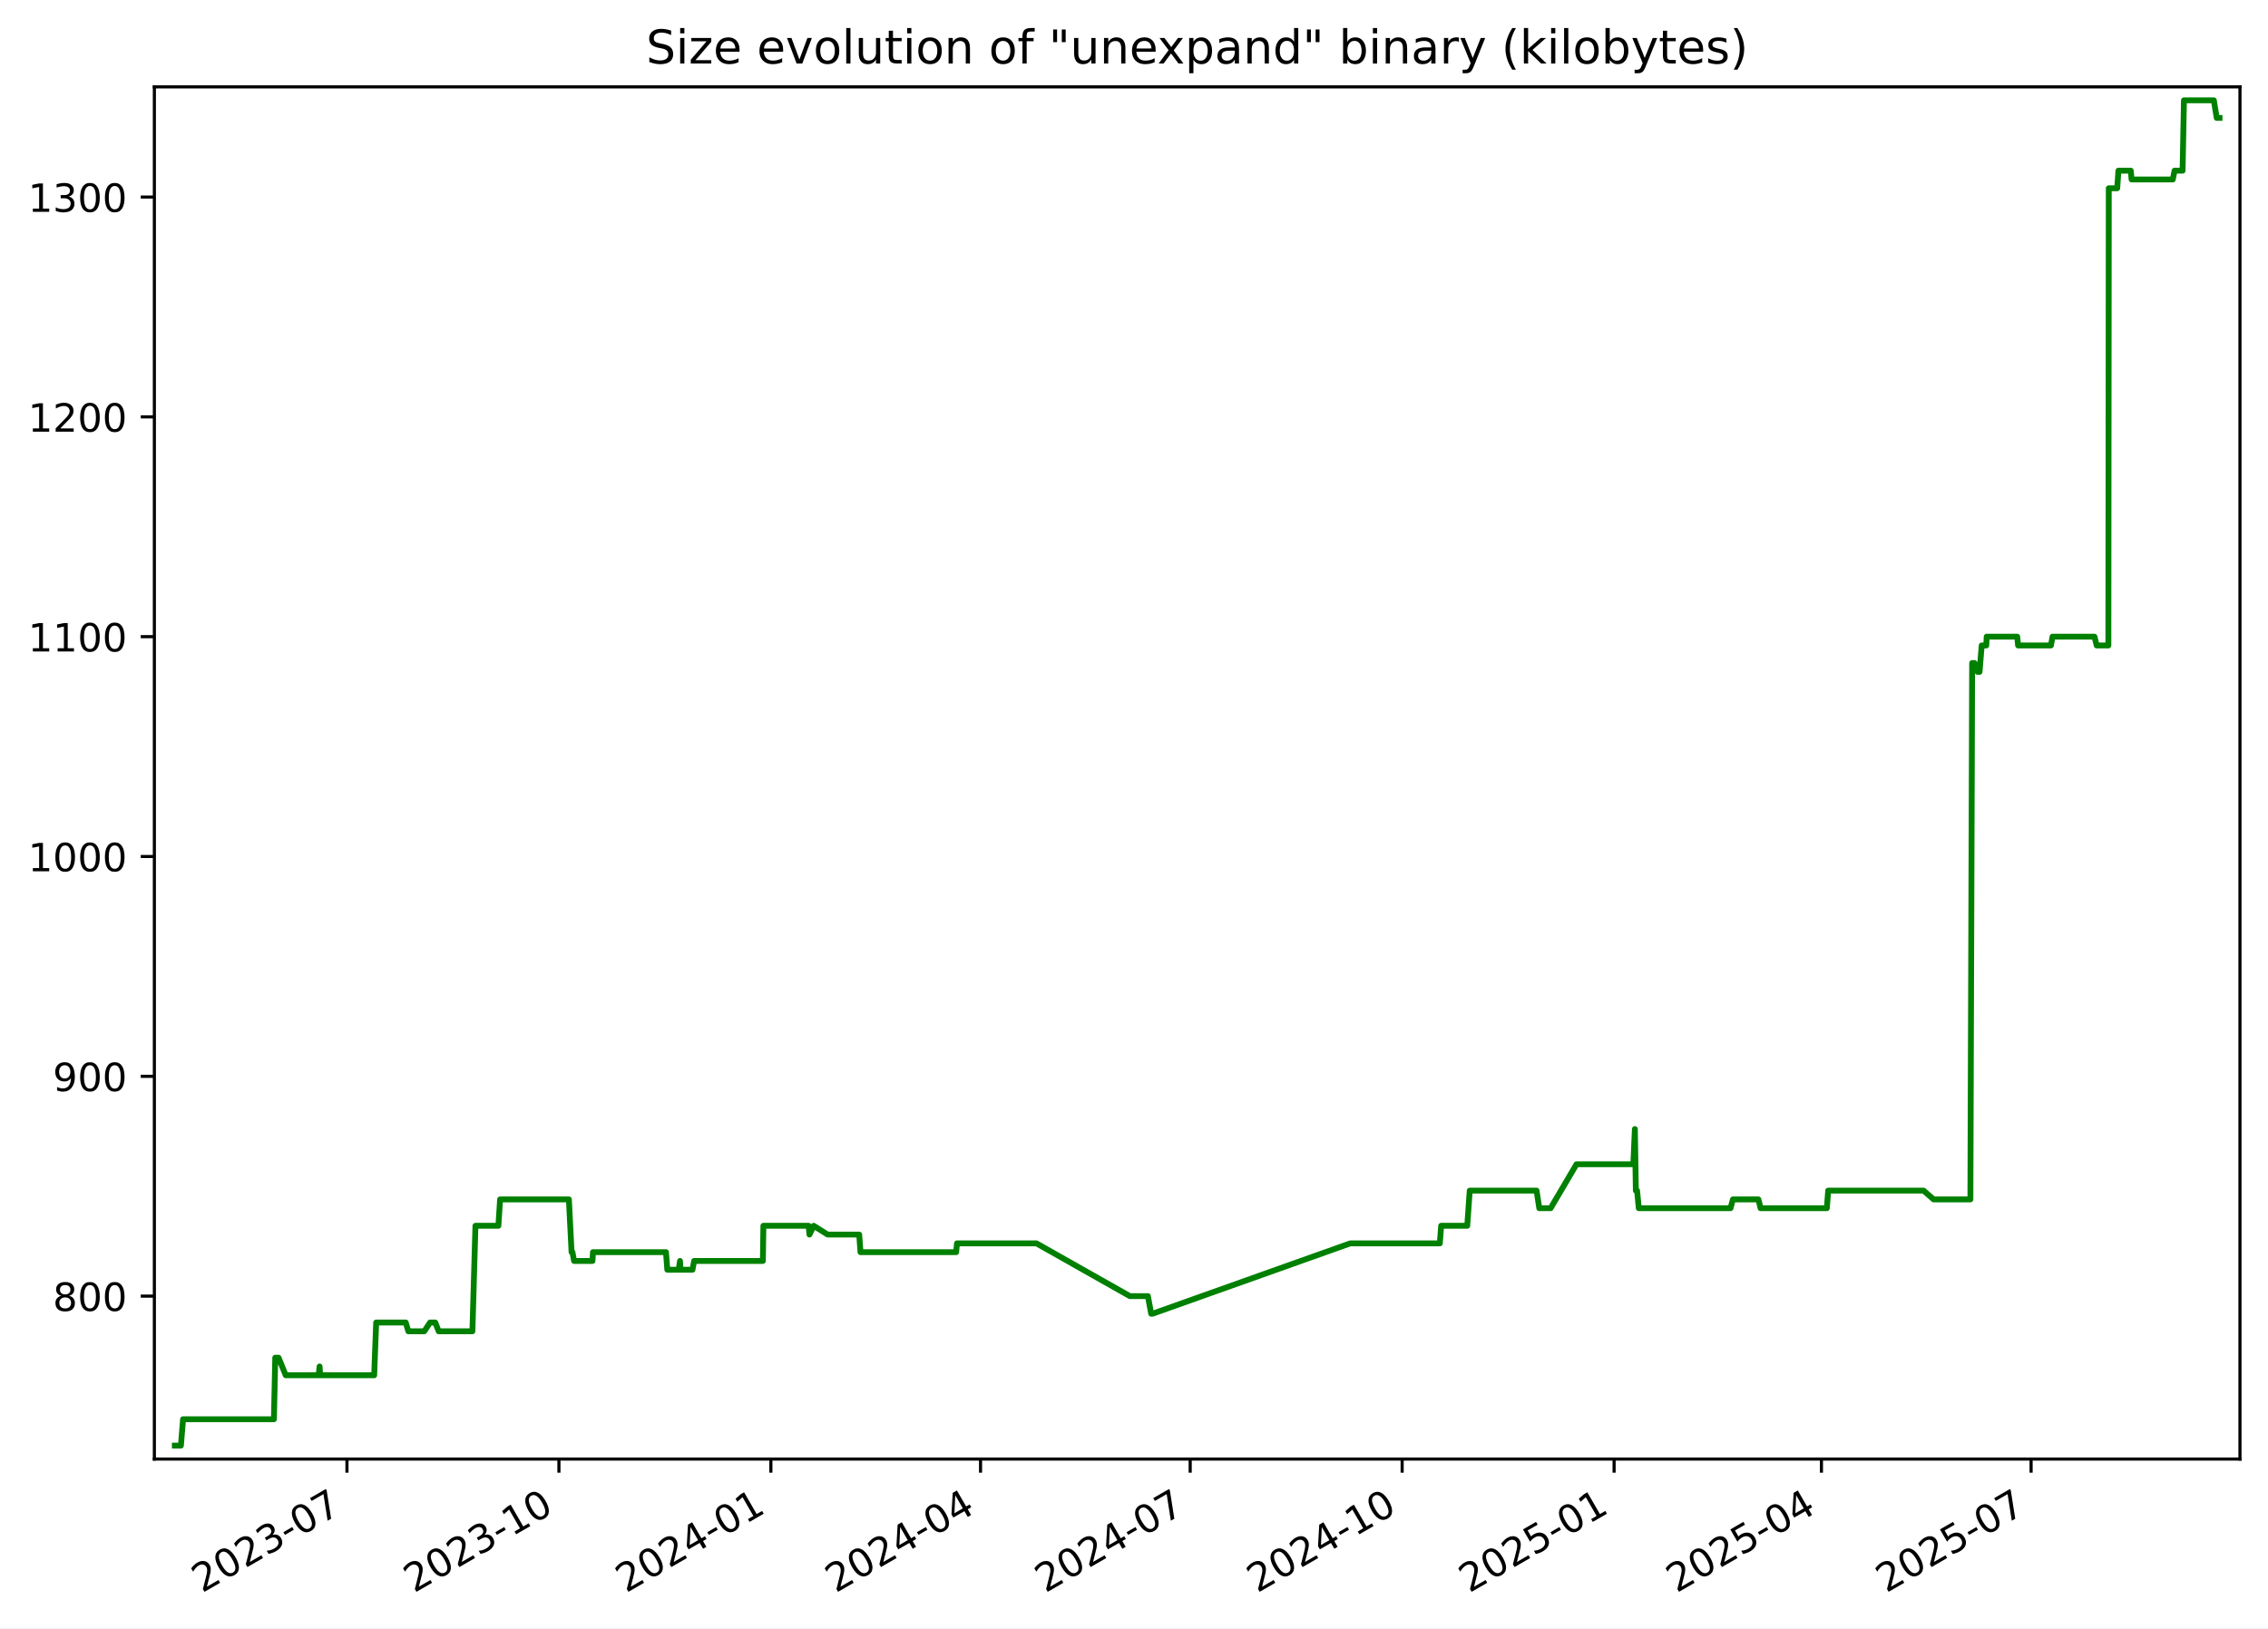
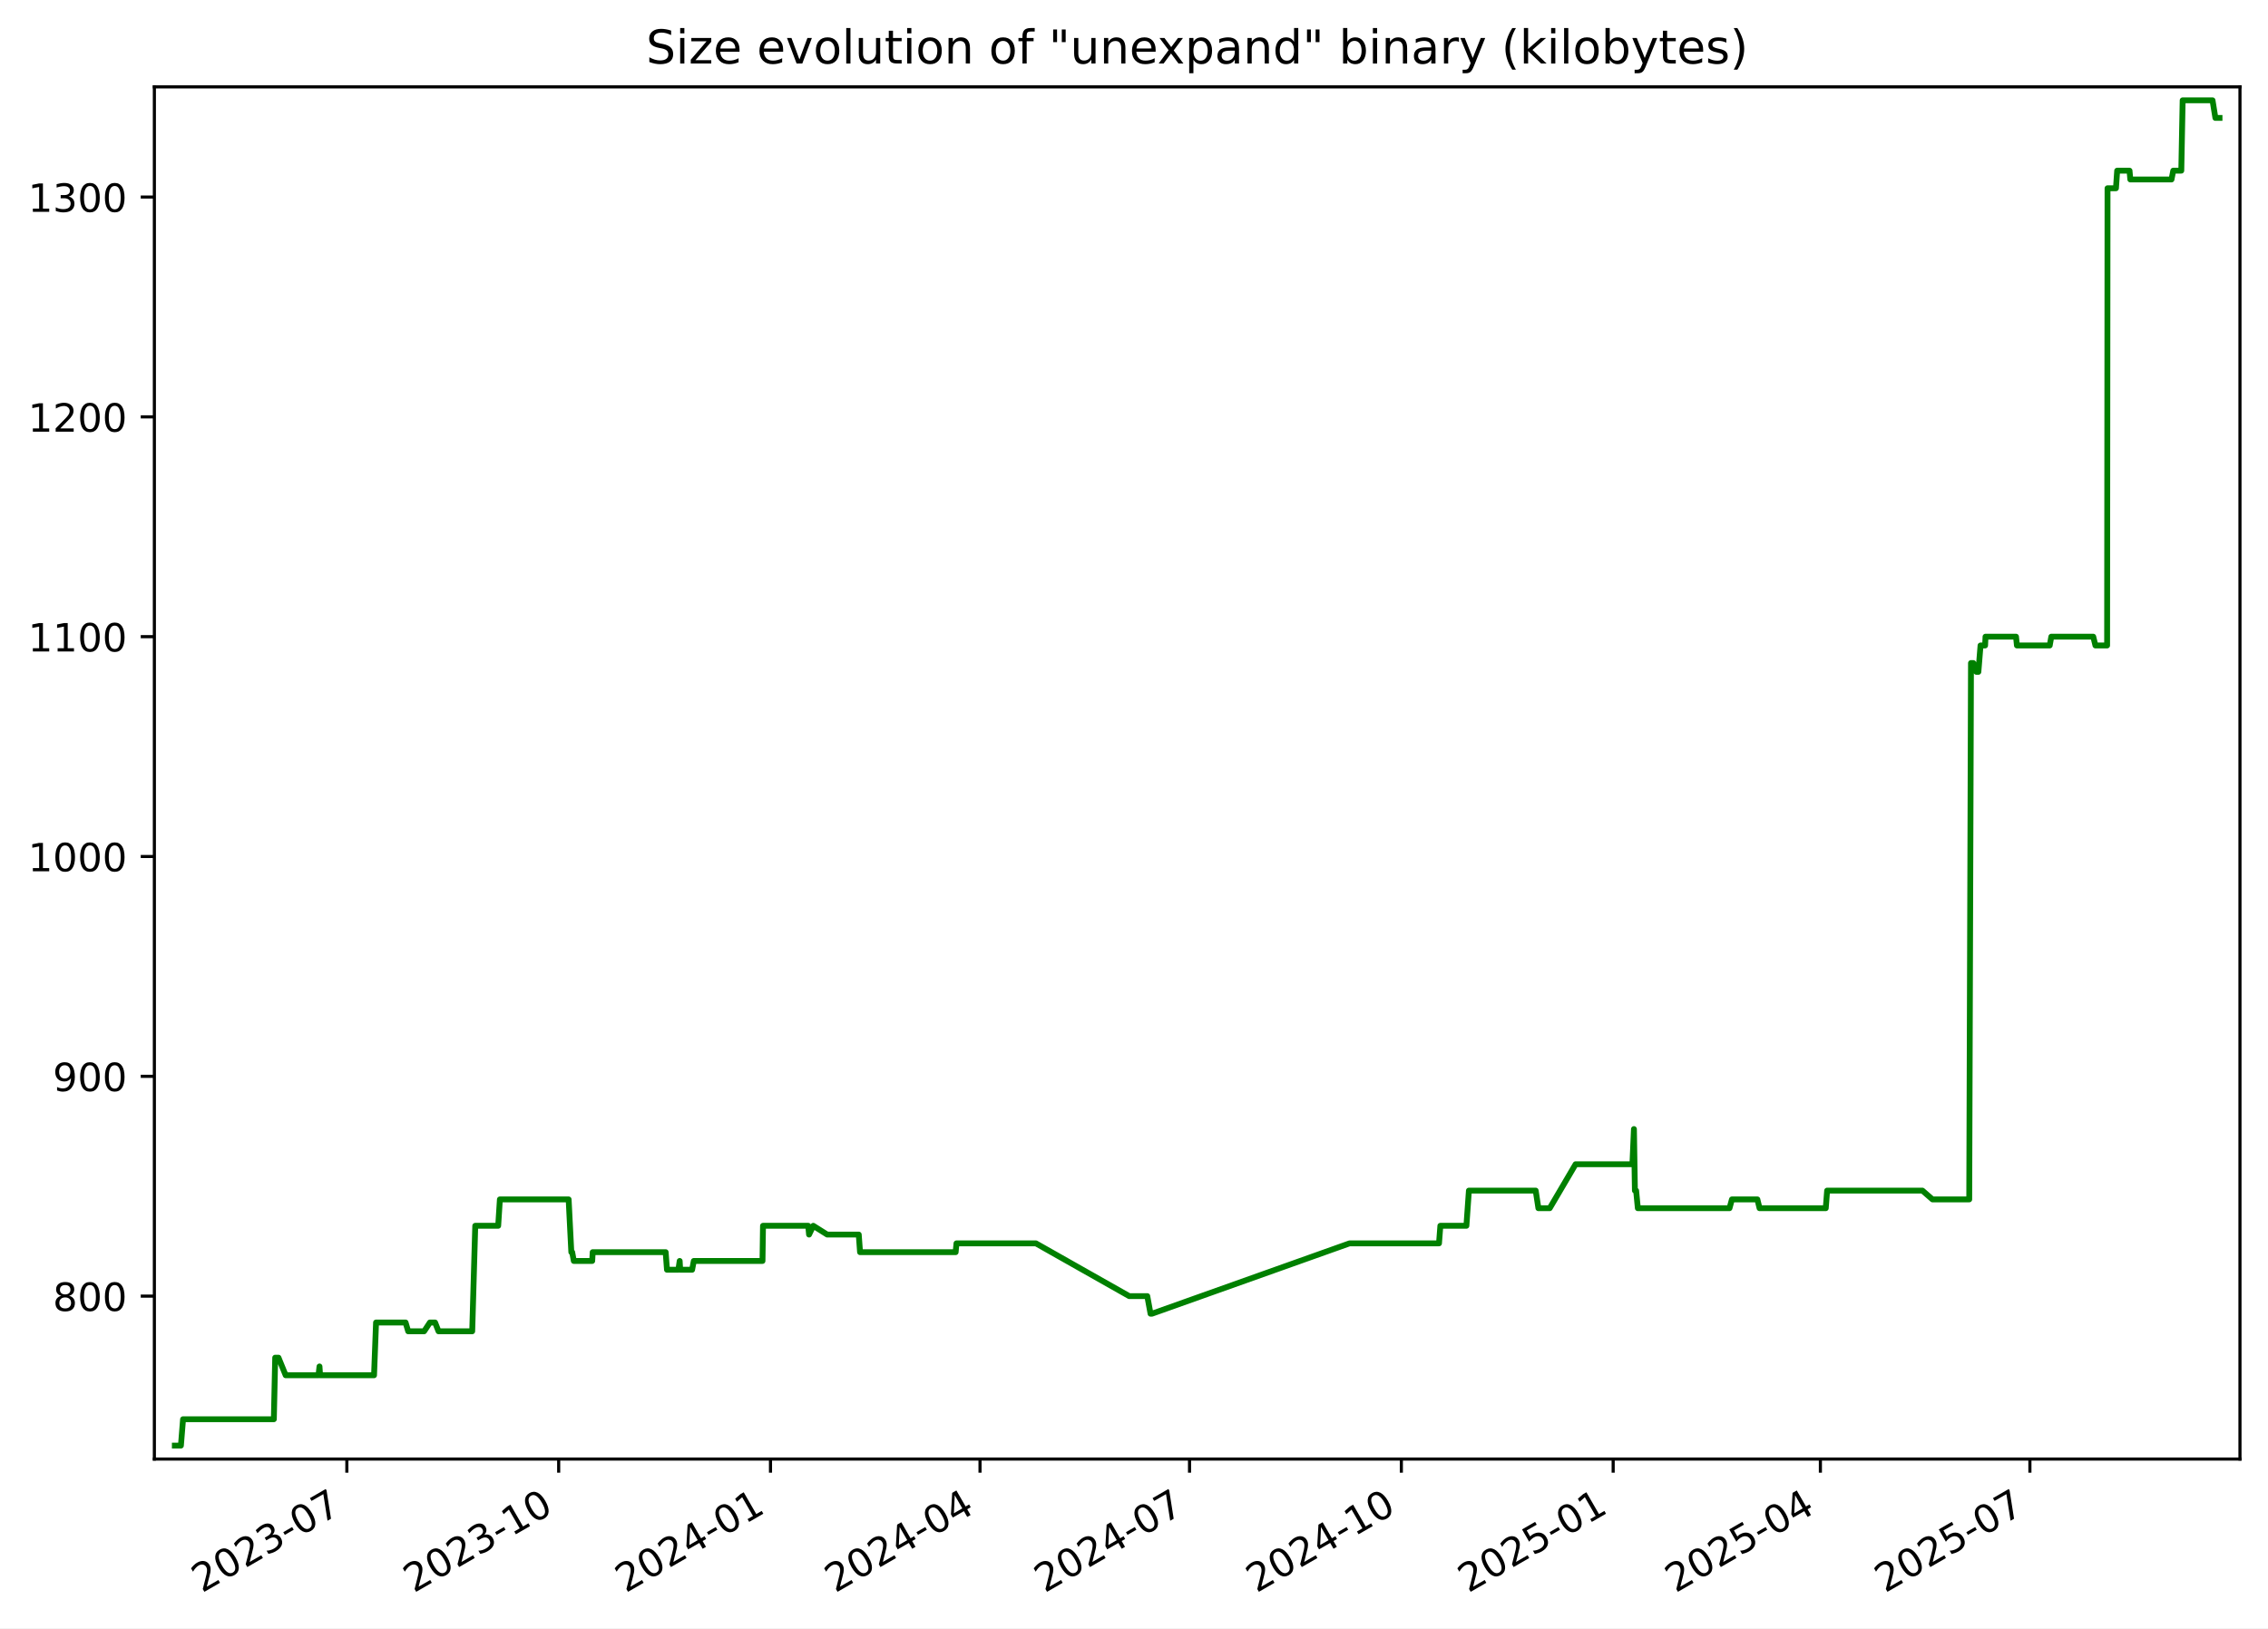
<svg xmlns="http://www.w3.org/2000/svg" xmlns:xlink="http://www.w3.org/1999/xlink" width="582.53pt" height="418.303pt" viewBox="0 0 582.53 418.303" version="1.1">
  <defs>
    <style type="text/css">*{stroke-linejoin: round; stroke-linecap: butt}</style>
  </defs>
  <g id="figure_1">
    <g id="patch_1">
      <path d="M -0 418.303  L 582.53 418.303  L 582.53 0  L -0 0  z " style="fill: #ffffff" />
    </g>
    <g id="axes_1">
      <g id="patch_2">
        <path d="M 39.65 374.83  L 575.33 374.83  L 575.33 22.318  L 39.65 22.318  z " style="fill: #ffffff" />
      </g>
      <g id="matplotlib.axis_1">
        <g id="xtick_1">
          <g id="line2d_1">
            <defs>
-               <path id="m2b2ac54312" d="M 0 0  L 0 3.5  " style="stroke: #000000; stroke-width: 0.8" />
+               <path id="m2b89951ea3" d="M 0 0  L 0 3.5  " style="stroke: #000000; stroke-width: 0.8" />
            </defs>
            <g>
-               <use xlink:href="#m2b2ac54312" x="89.117" y="374.83" style="stroke: #000000; stroke-width: 0.8" />
+               <use xlink:href="#m2b89951ea3" x="89.089" y="374.83" style="stroke: #000000; stroke-width: 0.8" />
            </g>
          </g>
          <g id="text_1">
-             <g transform="translate(51.89249 409.302) rotate(-30) scale(0.1 -0.1)">
+             <g transform="translate(51.86394 409.302) rotate(-30) scale(0.1 -0.1)">
              <defs>
                <path id="DejaVuSans-32" d="M 1228 531  L 3431 531  L 3431 0  L 469 0  L 469 531  Q 828 903 1448 1529  Q 2069 2156 2228 2338  Q 2531 2678 2651 2914  Q 2772 3150 2772 3378  Q 2772 3750 2511 3984  Q 2250 4219 1831 4219  Q 1534 4219 1204 4116  Q 875 4013 500 3803  L 500 4441  Q 881 4594 1212 4672  Q 1544 4750 1819 4750  Q 2544 4750 2975 4387  Q 3406 4025 3406 3419  Q 3406 3131 3298 2873  Q 3191 2616 2906 2266  Q 2828 2175 2409 1742  Q 1991 1309 1228 531  z " transform="scale(0.015625)" />
                <path id="DejaVuSans-30" d="M 2034 4250  Q 1547 4250 1301 3770  Q 1056 3291 1056 2328  Q 1056 1369 1301 889  Q 1547 409 2034 409  Q 2525 409 2770 889  Q 3016 1369 3016 2328  Q 3016 3291 2770 3770  Q 2525 4250 2034 4250  z M 2034 4750  Q 2819 4750 3233 4129  Q 3647 3509 3647 2328  Q 3647 1150 3233 529  Q 2819 -91 2034 -91  Q 1250 -91 836 529  Q 422 1150 422 2328  Q 422 3509 836 4129  Q 1250 4750 2034 4750  z " transform="scale(0.015625)" />
                <path id="DejaVuSans-33" d="M 2597 2516  Q 3050 2419 3304 2112  Q 3559 1806 3559 1356  Q 3559 666 3084 287  Q 2609 -91 1734 -91  Q 1441 -91 1130 -33  Q 819 25 488 141  L 488 750  Q 750 597 1062 519  Q 1375 441 1716 441  Q 2309 441 2620 675  Q 2931 909 2931 1356  Q 2931 1769 2642 2001  Q 2353 2234 1838 2234  L 1294 2234  L 1294 2753  L 1863 2753  Q 2328 2753 2575 2939  Q 2822 3125 2822 3475  Q 2822 3834 2567 4026  Q 2313 4219 1838 4219  Q 1578 4219 1281 4162  Q 984 4106 628 3988  L 628 4550  Q 988 4650 1302 4700  Q 1616 4750 1894 4750  Q 2613 4750 3031 4423  Q 3450 4097 3450 3541  Q 3450 3153 3228 2886  Q 3006 2619 2597 2516  z " transform="scale(0.015625)" />
                <path id="DejaVuSans-2d" d="M 313 2009  L 1997 2009  L 1997 1497  L 313 1497  L 313 2009  z " transform="scale(0.015625)" />
                <path id="DejaVuSans-37" d="M 525 4666  L 3525 4666  L 3525 4397  L 1831 0  L 1172 0  L 2766 4134  L 525 4134  L 525 4666  z " transform="scale(0.015625)" />
              </defs>
              <use xlink:href="#DejaVuSans-32" />
              <use xlink:href="#DejaVuSans-30" x="63.623" />
              <use xlink:href="#DejaVuSans-32" x="127.246" />
              <use xlink:href="#DejaVuSans-33" x="190.869" />
              <use xlink:href="#DejaVuSans-2d" x="254.492" />
              <use xlink:href="#DejaVuSans-30" x="290.576" />
              <use xlink:href="#DejaVuSans-37" x="354.199" />
            </g>
          </g>
        </g>
        <g id="xtick_2">
          <g id="line2d_2">
            <g>
-               <use xlink:href="#m2b2ac54312" x="143.558" y="374.83" style="stroke: #000000; stroke-width: 0.8" />
+               <use xlink:href="#m2b89951ea3" x="143.494" y="374.83" style="stroke: #000000; stroke-width: 0.8" />
            </g>
          </g>
          <g id="text_2">
-             <g transform="translate(106.333 409.302) rotate(-30) scale(0.1 -0.1)">
+             <g transform="translate(106.2693 409.302) rotate(-30) scale(0.1 -0.1)">
              <defs>
                <path id="DejaVuSans-31" d="M 794 531  L 1825 531  L 1825 4091  L 703 3866  L 703 4441  L 1819 4666  L 2450 4666  L 2450 531  L 3481 531  L 3481 0  L 794 0  L 794 531  z " transform="scale(0.015625)" />
              </defs>
              <use xlink:href="#DejaVuSans-32" />
              <use xlink:href="#DejaVuSans-30" x="63.623" />
              <use xlink:href="#DejaVuSans-32" x="127.246" />
              <use xlink:href="#DejaVuSans-33" x="190.869" />
              <use xlink:href="#DejaVuSans-2d" x="254.492" />
              <use xlink:href="#DejaVuSans-31" x="290.576" />
              <use xlink:href="#DejaVuSans-30" x="354.199" />
            </g>
          </g>
        </g>
        <g id="xtick_3">
          <g id="line2d_3">
            <g>
-               <use xlink:href="#m2b2ac54312" x="197.998" y="374.83" style="stroke: #000000; stroke-width: 0.8" />
+               <use xlink:href="#m2b89951ea3" x="197.9" y="374.83" style="stroke: #000000; stroke-width: 0.8" />
            </g>
          </g>
          <g id="text_3">
-             <g transform="translate(160.7736 409.302) rotate(-30) scale(0.1 -0.1)">
+             <g transform="translate(160.6747 409.302) rotate(-30) scale(0.1 -0.1)">
              <defs>
                <path id="DejaVuSans-34" d="M 2419 4116  L 825 1625  L 2419 1625  L 2419 4116  z M 2253 4666  L 3047 4666  L 3047 1625  L 3713 1625  L 3713 1100  L 3047 1100  L 3047 0  L 2419 0  L 2419 1100  L 313 1100  L 313 1709  L 2253 4666  z " transform="scale(0.015625)" />
              </defs>
              <use xlink:href="#DejaVuSans-32" />
              <use xlink:href="#DejaVuSans-30" x="63.623" />
              <use xlink:href="#DejaVuSans-32" x="127.246" />
              <use xlink:href="#DejaVuSans-34" x="190.869" />
              <use xlink:href="#DejaVuSans-2d" x="254.492" />
              <use xlink:href="#DejaVuSans-30" x="290.576" />
              <use xlink:href="#DejaVuSans-31" x="354.199" />
            </g>
          </g>
        </g>
        <g id="xtick_4">
          <g id="line2d_4">
            <g>
-               <use xlink:href="#m2b2ac54312" x="251.847" y="374.83" style="stroke: #000000; stroke-width: 0.8" />
+               <use xlink:href="#m2b89951ea3" x="251.714" y="374.83" style="stroke: #000000; stroke-width: 0.8" />
            </g>
          </g>
          <g id="text_4">
-             <g transform="translate(214.6224 409.302) rotate(-30) scale(0.1 -0.1)">
+             <g transform="translate(214.4888 409.302) rotate(-30) scale(0.1 -0.1)">
              <use xlink:href="#DejaVuSans-32" />
              <use xlink:href="#DejaVuSans-30" x="63.623" />
              <use xlink:href="#DejaVuSans-32" x="127.246" />
              <use xlink:href="#DejaVuSans-34" x="190.869" />
              <use xlink:href="#DejaVuSans-2d" x="254.492" />
              <use xlink:href="#DejaVuSans-30" x="290.576" />
              <use xlink:href="#DejaVuSans-34" x="354.199" />
            </g>
          </g>
        </g>
        <g id="xtick_5">
          <g id="line2d_5">
            <g>
-               <use xlink:href="#m2b2ac54312" x="305.696" y="374.83" style="stroke: #000000; stroke-width: 0.8" />
+               <use xlink:href="#m2b89951ea3" x="305.528" y="374.83" style="stroke: #000000; stroke-width: 0.8" />
            </g>
          </g>
          <g id="text_5">
-             <g transform="translate(268.4712 409.302) rotate(-30) scale(0.1 -0.1)">
+             <g transform="translate(268.3028 409.302) rotate(-30) scale(0.1 -0.1)">
              <use xlink:href="#DejaVuSans-32" />
              <use xlink:href="#DejaVuSans-30" x="63.623" />
              <use xlink:href="#DejaVuSans-32" x="127.246" />
              <use xlink:href="#DejaVuSans-34" x="190.869" />
              <use xlink:href="#DejaVuSans-2d" x="254.492" />
              <use xlink:href="#DejaVuSans-30" x="290.576" />
              <use xlink:href="#DejaVuSans-37" x="354.199" />
            </g>
          </g>
        </g>
        <g id="xtick_6">
          <g id="line2d_6">
            <g>
-               <use xlink:href="#m2b2ac54312" x="360.137" y="374.83" style="stroke: #000000; stroke-width: 0.8" />
+               <use xlink:href="#m2b89951ea3" x="359.933" y="374.83" style="stroke: #000000; stroke-width: 0.8" />
            </g>
          </g>
          <g id="text_6">
-             <g transform="translate(322.9118 409.302) rotate(-30) scale(0.1 -0.1)">
+             <g transform="translate(322.7082 409.302) rotate(-30) scale(0.1 -0.1)">
              <use xlink:href="#DejaVuSans-32" />
              <use xlink:href="#DejaVuSans-30" x="63.623" />
              <use xlink:href="#DejaVuSans-32" x="127.246" />
              <use xlink:href="#DejaVuSans-34" x="190.869" />
              <use xlink:href="#DejaVuSans-2d" x="254.492" />
              <use xlink:href="#DejaVuSans-31" x="290.576" />
              <use xlink:href="#DejaVuSans-30" x="354.199" />
            </g>
          </g>
        </g>
        <g id="xtick_7">
          <g id="line2d_7">
            <g>
-               <use xlink:href="#m2b2ac54312" x="414.577" y="374.83" style="stroke: #000000; stroke-width: 0.8" />
+               <use xlink:href="#m2b89951ea3" x="414.338" y="374.83" style="stroke: #000000; stroke-width: 0.8" />
            </g>
          </g>
          <g id="text_7">
-             <g transform="translate(377.3523 409.302) rotate(-30) scale(0.1 -0.1)">
+             <g transform="translate(377.1136 409.302) rotate(-30) scale(0.1 -0.1)">
              <defs>
                <path id="DejaVuSans-35" d="M 691 4666  L 3169 4666  L 3169 4134  L 1269 4134  L 1269 2991  Q 1406 3038 1543 3061  Q 1681 3084 1819 3084  Q 2600 3084 3056 2656  Q 3513 2228 3513 1497  Q 3513 744 3044 326  Q 2575 -91 1722 -91  Q 1428 -91 1123 -41  Q 819 9 494 109  L 494 744  Q 775 591 1075 516  Q 1375 441 1709 441  Q 2250 441 2565 725  Q 2881 1009 2881 1497  Q 2881 1984 2565 2268  Q 2250 2553 1709 2553  Q 1456 2553 1204 2497  Q 953 2441 691 2322  L 691 4666  z " transform="scale(0.015625)" />
              </defs>
              <use xlink:href="#DejaVuSans-32" />
              <use xlink:href="#DejaVuSans-30" x="63.623" />
              <use xlink:href="#DejaVuSans-32" x="127.246" />
              <use xlink:href="#DejaVuSans-35" x="190.869" />
              <use xlink:href="#DejaVuSans-2d" x="254.492" />
              <use xlink:href="#DejaVuSans-30" x="290.576" />
              <use xlink:href="#DejaVuSans-31" x="354.199" />
            </g>
          </g>
        </g>
        <g id="xtick_8">
          <g id="line2d_8">
            <g>
-               <use xlink:href="#m2b2ac54312" x="467.834" y="374.83" style="stroke: #000000; stroke-width: 0.8" />
+               <use xlink:href="#m2b89951ea3" x="467.561" y="374.83" style="stroke: #000000; stroke-width: 0.8" />
            </g>
          </g>
          <g id="text_8">
-             <g transform="translate(430.6094 409.302) rotate(-30) scale(0.1 -0.1)">
+             <g transform="translate(430.3363 409.302) rotate(-30) scale(0.1 -0.1)">
              <use xlink:href="#DejaVuSans-32" />
              <use xlink:href="#DejaVuSans-30" x="63.623" />
              <use xlink:href="#DejaVuSans-32" x="127.246" />
              <use xlink:href="#DejaVuSans-35" x="190.869" />
              <use xlink:href="#DejaVuSans-2d" x="254.492" />
              <use xlink:href="#DejaVuSans-30" x="290.576" />
              <use xlink:href="#DejaVuSans-34" x="354.199" />
            </g>
          </g>
        </g>
        <g id="xtick_9">
          <g id="line2d_9">
            <g>
-               <use xlink:href="#m2b2ac54312" x="521.683" y="374.83" style="stroke: #000000; stroke-width: 0.8" />
+               <use xlink:href="#m2b89951ea3" x="521.375" y="374.83" style="stroke: #000000; stroke-width: 0.8" />
            </g>
          </g>
          <g id="text_9">
-             <g transform="translate(484.4582 409.302) rotate(-30) scale(0.1 -0.1)">
+             <g transform="translate(484.1504 409.302) rotate(-30) scale(0.1 -0.1)">
              <use xlink:href="#DejaVuSans-32" />
              <use xlink:href="#DejaVuSans-30" x="63.623" />
              <use xlink:href="#DejaVuSans-32" x="127.246" />
              <use xlink:href="#DejaVuSans-35" x="190.869" />
              <use xlink:href="#DejaVuSans-2d" x="254.492" />
              <use xlink:href="#DejaVuSans-30" x="290.576" />
              <use xlink:href="#DejaVuSans-37" x="354.199" />
            </g>
          </g>
        </g>
      </g>
      <g id="matplotlib.axis_2">
        <g id="ytick_1">
          <g id="line2d_10">
            <defs>
-               <path id="mdec20b4d06" d="M 0 0  L -3.5 0  " style="stroke: #000000; stroke-width: 0.8" />
+               <path id="mcd82ae9d15" d="M 0 0  L -3.5 0  " style="stroke: #000000; stroke-width: 0.8" />
            </defs>
            <g>
-               <use xlink:href="#mdec20b4d06" x="39.65" y="332.974" style="stroke: #000000; stroke-width: 0.8" />
+               <use xlink:href="#mcd82ae9d15" x="39.65" y="332.974" style="stroke: #000000; stroke-width: 0.8" />
            </g>
          </g>
          <g id="text_10">
            <g transform="translate(13.5625 336.7733) scale(0.1 -0.1)">
              <defs>
                <path id="DejaVuSans-38" d="M 2034 2216  Q 1584 2216 1326 1975  Q 1069 1734 1069 1313  Q 1069 891 1326 650  Q 1584 409 2034 409  Q 2484 409 2743 651  Q 3003 894 3003 1313  Q 3003 1734 2745 1975  Q 2488 2216 2034 2216  z M 1403 2484  Q 997 2584 770 2862  Q 544 3141 544 3541  Q 544 4100 942 4425  Q 1341 4750 2034 4750  Q 2731 4750 3128 4425  Q 3525 4100 3525 3541  Q 3525 3141 3298 2862  Q 3072 2584 2669 2484  Q 3125 2378 3379 2068  Q 3634 1759 3634 1313  Q 3634 634 3220 271  Q 2806 -91 2034 -91  Q 1263 -91 848 271  Q 434 634 434 1313  Q 434 1759 690 2068  Q 947 2378 1403 2484  z M 1172 3481  Q 1172 3119 1398 2916  Q 1625 2713 2034 2713  Q 2441 2713 2670 2916  Q 2900 3119 2900 3481  Q 2900 3844 2670 4047  Q 2441 4250 2034 4250  Q 1625 4250 1398 4047  Q 1172 3844 1172 3481  z " transform="scale(0.015625)" />
              </defs>
              <use xlink:href="#DejaVuSans-38" />
              <use xlink:href="#DejaVuSans-30" x="63.623" />
              <use xlink:href="#DejaVuSans-30" x="127.246" />
            </g>
          </g>
        </g>
        <g id="ytick_2">
          <g id="line2d_11">
            <g>
-               <use xlink:href="#mdec20b4d06" x="39.65" y="276.504" style="stroke: #000000; stroke-width: 0.8" />
+               <use xlink:href="#mcd82ae9d15" x="39.65" y="276.504" style="stroke: #000000; stroke-width: 0.8" />
            </g>
          </g>
          <g id="text_11">
            <g transform="translate(13.5625 280.3028) scale(0.1 -0.1)">
              <defs>
                <path id="DejaVuSans-39" d="M 703 97  L 703 672  Q 941 559 1184 500  Q 1428 441 1663 441  Q 2288 441 2617 861  Q 2947 1281 2994 2138  Q 2813 1869 2534 1725  Q 2256 1581 1919 1581  Q 1219 1581 811 2004  Q 403 2428 403 3163  Q 403 3881 828 4315  Q 1253 4750 1959 4750  Q 2769 4750 3195 4129  Q 3622 3509 3622 2328  Q 3622 1225 3098 567  Q 2575 -91 1691 -91  Q 1453 -91 1209 -44  Q 966 3 703 97  z M 1959 2075  Q 2384 2075 2632 2365  Q 2881 2656 2881 3163  Q 2881 3666 2632 3958  Q 2384 4250 1959 4250  Q 1534 4250 1286 3958  Q 1038 3666 1038 3163  Q 1038 2656 1286 2365  Q 1534 2075 1959 2075  z " transform="scale(0.015625)" />
              </defs>
              <use xlink:href="#DejaVuSans-39" />
              <use xlink:href="#DejaVuSans-30" x="63.623" />
              <use xlink:href="#DejaVuSans-30" x="127.246" />
            </g>
          </g>
        </g>
        <g id="ytick_3">
          <g id="line2d_12">
            <g>
-               <use xlink:href="#mdec20b4d06" x="39.65" y="220.033" style="stroke: #000000; stroke-width: 0.8" />
+               <use xlink:href="#mcd82ae9d15" x="39.65" y="220.033" style="stroke: #000000; stroke-width: 0.8" />
            </g>
          </g>
          <g id="text_12">
            <g transform="translate(7.2 223.8322) scale(0.1 -0.1)">
              <use xlink:href="#DejaVuSans-31" />
              <use xlink:href="#DejaVuSans-30" x="63.623" />
              <use xlink:href="#DejaVuSans-30" x="127.246" />
              <use xlink:href="#DejaVuSans-30" x="190.869" />
            </g>
          </g>
        </g>
        <g id="ytick_4">
          <g id="line2d_13">
            <g>
-               <use xlink:href="#mdec20b4d06" x="39.65" y="163.562" style="stroke: #000000; stroke-width: 0.8" />
+               <use xlink:href="#mcd82ae9d15" x="39.65" y="163.562" style="stroke: #000000; stroke-width: 0.8" />
            </g>
          </g>
          <g id="text_13">
            <g transform="translate(7.2 167.3616) scale(0.1 -0.1)">
              <use xlink:href="#DejaVuSans-31" />
              <use xlink:href="#DejaVuSans-31" x="63.623" />
              <use xlink:href="#DejaVuSans-30" x="127.246" />
              <use xlink:href="#DejaVuSans-30" x="190.869" />
            </g>
          </g>
        </g>
        <g id="ytick_5">
          <g id="line2d_14">
            <g>
-               <use xlink:href="#mdec20b4d06" x="39.65" y="107.092" style="stroke: #000000; stroke-width: 0.8" />
+               <use xlink:href="#mcd82ae9d15" x="39.65" y="107.092" style="stroke: #000000; stroke-width: 0.8" />
            </g>
          </g>
          <g id="text_14">
            <g transform="translate(7.2 110.891) scale(0.1 -0.1)">
              <use xlink:href="#DejaVuSans-31" />
              <use xlink:href="#DejaVuSans-32" x="63.623" />
              <use xlink:href="#DejaVuSans-30" x="127.246" />
              <use xlink:href="#DejaVuSans-30" x="190.869" />
            </g>
          </g>
        </g>
        <g id="ytick_6">
          <g id="line2d_15">
            <g>
-               <use xlink:href="#mdec20b4d06" x="39.65" y="50.621" style="stroke: #000000; stroke-width: 0.8" />
+               <use xlink:href="#mcd82ae9d15" x="39.65" y="50.621" style="stroke: #000000; stroke-width: 0.8" />
            </g>
          </g>
          <g id="text_15">
            <g transform="translate(7.2 54.4204) scale(0.1 -0.1)">
              <use xlink:href="#DejaVuSans-31" />
              <use xlink:href="#DejaVuSans-33" x="63.623" />
              <use xlink:href="#DejaVuSans-30" x="127.246" />
              <use xlink:href="#DejaVuSans-30" x="190.869" />
            </g>
          </g>
        </g>
      </g>
      <g id="line2d_16">
-         <path d="M 44.902 371.374  L 46.468 371.374  L 47.016 364.598  L 70.355 364.598  L 70.701 348.786  L 71.547 348.786  L 73.391 353.304  L 81.834 353.304  L 82.085 351.045  L 82.235 353.304  L 96.106 353.304  L 96.621 339.751  L 104.212 339.751  L 104.883 342.009  L 108.978 342.009  L 110.465 339.751  L 111.792 339.751  L 112.68 342.009  L 121.337 342.009  L 122.116 314.904  L 128.013 314.904  L 128.448 308.127  L 146.12 308.127  L 146.806 321.68  L 147.031 321.68  L 147.447 323.939  L 152.179 323.939  L 152.3 321.68  L 171.056 321.68  L 171.394 326.198  L 174.323 326.198  L 174.657 323.939  L 174.787 326.198  L 177.856 326.198  L 178.286 323.939  L 195.945 323.939  L 196.073 314.904  L 207.698 314.904  L 207.911 317.162  L 208.995 314.904  L 212.582 317.162  L 220.683 317.162  L 221.015 321.68  L 245.586 321.68  L 245.796 319.421  L 266.215 319.421  L 290.199 332.974  L 294.841 332.974  L 295.674 337.492  L 296.035 337.492  L 346.813 319.421  L 369.815 319.421  L 370.16 314.904  L 376.858 314.904  L 377.498 305.868  L 394.666 305.868  L 395.361 310.386  L 398.274 310.386  L 404.921 299.092  L 419.521 299.092  L 419.916 290.056  L 420.164 305.868  L 420.479 305.868  L 420.915 310.386  L 444.477 310.386  L 445.098 308.127  L 451.643 308.127  L 452.2 310.386  L 469.218 310.386  L 469.567 305.868  L 494.062 305.868  L 496.648 308.127  L 506.091 308.127  L 506.54 170.339  L 507.138 170.339  L 507.928 172.598  L 508.442 172.598  L 508.993 165.821  L 510.167 165.821  L 510.275 163.562  L 518.117 163.562  L 518.345 165.821  L 526.779 165.821  L 527.186 163.562  L 537.964 163.562  L 538.523 165.821  L 541.529 165.821  L 541.634 48.362  L 543.801 48.362  L 544.113 43.845  L 547.288 43.845  L 547.49 46.104  L 558.077 46.104  L 558.525 43.845  L 560.592 43.845  L 560.943 25.774  L 568.623 25.774  L 569.357 30.292  L 570.078 30.292  L 570.078 30.292  " clip-path="url(#p5392a733c2)" style="fill: none; stroke: #008000; stroke-width: 1.5; stroke-linecap: square" />
+         <path d="M 44.902 371.374  L 46.467 371.374  L 47.015 364.598  L 70.338 364.598  L 70.685 348.786  L 71.53 348.786  L 73.373 353.304  L 81.81 353.304  L 82.061 351.045  L 82.211 353.304  L 96.073 353.304  L 96.587 339.751  L 104.173 339.751  L 104.844 342.009  L 108.937 342.009  L 110.422 339.751  L 111.749 339.751  L 112.636 342.009  L 121.287 342.009  L 122.066 314.904  L 127.959 314.904  L 128.394 308.127  L 146.055 308.127  L 146.741 321.68  L 146.965 321.68  L 147.381 323.939  L 152.109 323.939  L 152.23 321.68  L 170.974 321.68  L 171.312 326.198  L 174.24 326.198  L 174.573 323.939  L 174.703 326.198  L 177.77 326.198  L 178.2 323.939  L 195.847 323.939  L 195.975 314.904  L 207.593 314.904  L 207.805 317.162  L 208.89 314.904  L 212.474 317.162  L 220.57 317.162  L 220.902 321.68  L 245.457 321.68  L 245.667 319.421  L 266.073 319.421  L 290.041 332.974  L 294.679 332.974  L 295.512 337.492  L 295.872 337.492  L 346.619 319.421  L 369.606 319.421  L 369.95 314.904  L 376.644 314.904  L 377.284 305.868  L 394.44 305.868  L 395.134 310.386  L 398.046 310.386  L 404.688 299.092  L 419.28 299.092  L 419.674 290.056  L 419.922 305.868  L 420.236 305.868  L 420.672 310.386  L 444.219 310.386  L 444.84 308.127  L 451.38 308.127  L 451.937 310.386  L 468.944 310.386  L 469.293 305.868  L 493.772 305.868  L 496.356 308.127  L 505.793 308.127  L 506.242 170.339  L 506.839 170.339  L 507.629 172.598  L 508.143 172.598  L 508.693 165.821  L 509.867 165.821  L 509.974 163.562  L 517.811 163.562  L 518.04 165.821  L 526.468 165.821  L 526.874 163.562  L 537.646 163.562  L 538.204 165.821  L 541.208 165.821  L 541.314 48.362  L 543.479 48.362  L 543.791 43.845  L 546.963 43.845  L 547.166 46.104  L 557.746 46.104  L 558.194 43.845  L 560.259 43.845  L 560.61 25.774  L 568.285 25.774  L 569.018 30.292  L 570.078 30.292  L 570.078 30.292  " clip-path="url(#p6a1909d8aa)" style="fill: none; stroke: #008000; stroke-width: 1.5; stroke-linecap: square" />
      </g>
      <g id="patch_3">
        <path d="M 39.65 374.83  L 39.65 22.318  " style="fill: none; stroke: #000000; stroke-width: 0.8; stroke-linejoin: miter; stroke-linecap: square" />
      </g>
      <g id="patch_4">
        <path d="M 575.33 374.83  L 575.33 22.318  " style="fill: none; stroke: #000000; stroke-width: 0.8; stroke-linejoin: miter; stroke-linecap: square" />
      </g>
      <g id="patch_5">
        <path d="M 39.65 374.83  L 575.33 374.83  " style="fill: none; stroke: #000000; stroke-width: 0.8; stroke-linejoin: miter; stroke-linecap: square" />
      </g>
      <g id="patch_6">
        <path d="M 39.65 22.318  L 575.33 22.318  " style="fill: none; stroke: #000000; stroke-width: 0.8; stroke-linejoin: miter; stroke-linecap: square" />
      </g>
      <g id="text_16">
        <g transform="translate(165.9538 16.31812) scale(0.12 -0.12)">
          <defs>
            <path id="DejaVuSans-53" d="M 3425 4513  L 3425 3897  Q 3066 4069 2747 4153  Q 2428 4238 2131 4238  Q 1616 4238 1336 4038  Q 1056 3838 1056 3469  Q 1056 3159 1242 3001  Q 1428 2844 1947 2747  L 2328 2669  Q 3034 2534 3370 2195  Q 3706 1856 3706 1288  Q 3706 609 3251 259  Q 2797 -91 1919 -91  Q 1588 -91 1214 -16  Q 841 59 441 206  L 441 856  Q 825 641 1194 531  Q 1563 422 1919 422  Q 2459 422 2753 634  Q 3047 847 3047 1241  Q 3047 1584 2836 1778  Q 2625 1972 2144 2069  L 1759 2144  Q 1053 2284 737 2584  Q 422 2884 422 3419  Q 422 4038 858 4394  Q 1294 4750 2059 4750  Q 2388 4750 2728 4690  Q 3069 4631 3425 4513  z " transform="scale(0.015625)" />
            <path id="DejaVuSans-69" d="M 603 3500  L 1178 3500  L 1178 0  L 603 0  L 603 3500  z M 603 4863  L 1178 4863  L 1178 4134  L 603 4134  L 603 4863  z " transform="scale(0.015625)" />
            <path id="DejaVuSans-7a" d="M 353 3500  L 3084 3500  L 3084 2975  L 922 459  L 3084 459  L 3084 0  L 275 0  L 275 525  L 2438 3041  L 353 3041  L 353 3500  z " transform="scale(0.015625)" />
            <path id="DejaVuSans-65" d="M 3597 1894  L 3597 1613  L 953 1613  Q 991 1019 1311 708  Q 1631 397 2203 397  Q 2534 397 2845 478  Q 3156 559 3463 722  L 3463 178  Q 3153 47 2828 -22  Q 2503 -91 2169 -91  Q 1331 -91 842 396  Q 353 884 353 1716  Q 353 2575 817 3079  Q 1281 3584 2069 3584  Q 2775 3584 3186 3129  Q 3597 2675 3597 1894  z M 3022 2063  Q 3016 2534 2758 2815  Q 2500 3097 2075 3097  Q 1594 3097 1305 2825  Q 1016 2553 972 2059  L 3022 2063  z " transform="scale(0.015625)" />
            <path id="DejaVuSans-20" transform="scale(0.015625)" />
            <path id="DejaVuSans-76" d="M 191 3500  L 800 3500  L 1894 563  L 2988 3500  L 3597 3500  L 2284 0  L 1503 0  L 191 3500  z " transform="scale(0.015625)" />
            <path id="DejaVuSans-6f" d="M 1959 3097  Q 1497 3097 1228 2736  Q 959 2375 959 1747  Q 959 1119 1226 758  Q 1494 397 1959 397  Q 2419 397 2687 759  Q 2956 1122 2956 1747  Q 2956 2369 2687 2733  Q 2419 3097 1959 3097  z M 1959 3584  Q 2709 3584 3137 3096  Q 3566 2609 3566 1747  Q 3566 888 3137 398  Q 2709 -91 1959 -91  Q 1206 -91 779 398  Q 353 888 353 1747  Q 353 2609 779 3096  Q 1206 3584 1959 3584  z " transform="scale(0.015625)" />
            <path id="DejaVuSans-6c" d="M 603 4863  L 1178 4863  L 1178 0  L 603 0  L 603 4863  z " transform="scale(0.015625)" />
            <path id="DejaVuSans-75" d="M 544 1381  L 544 3500  L 1119 3500  L 1119 1403  Q 1119 906 1312 657  Q 1506 409 1894 409  Q 2359 409 2629 706  Q 2900 1003 2900 1516  L 2900 3500  L 3475 3500  L 3475 0  L 2900 0  L 2900 538  Q 2691 219 2414 64  Q 2138 -91 1772 -91  Q 1169 -91 856 284  Q 544 659 544 1381  z M 1991 3584  L 1991 3584  z " transform="scale(0.015625)" />
            <path id="DejaVuSans-74" d="M 1172 4494  L 1172 3500  L 2356 3500  L 2356 3053  L 1172 3053  L 1172 1153  Q 1172 725 1289 603  Q 1406 481 1766 481  L 2356 481  L 2356 0  L 1766 0  Q 1100 0 847 248  Q 594 497 594 1153  L 594 3053  L 172 3053  L 172 3500  L 594 3500  L 594 4494  L 1172 4494  z " transform="scale(0.015625)" />
            <path id="DejaVuSans-6e" d="M 3513 2113  L 3513 0  L 2938 0  L 2938 2094  Q 2938 2591 2744 2837  Q 2550 3084 2163 3084  Q 1697 3084 1428 2787  Q 1159 2491 1159 1978  L 1159 0  L 581 0  L 581 3500  L 1159 3500  L 1159 2956  Q 1366 3272 1645 3428  Q 1925 3584 2291 3584  Q 2894 3584 3203 3211  Q 3513 2838 3513 2113  z " transform="scale(0.015625)" />
            <path id="DejaVuSans-66" d="M 2375 4863  L 2375 4384  L 1825 4384  Q 1516 4384 1395 4259  Q 1275 4134 1275 3809  L 1275 3500  L 2222 3500  L 2222 3053  L 1275 3053  L 1275 0  L 697 0  L 697 3053  L 147 3053  L 147 3500  L 697 3500  L 697 3744  Q 697 4328 969 4595  Q 1241 4863 1831 4863  L 2375 4863  z " transform="scale(0.015625)" />
            <path id="DejaVuSans-22" d="M 1147 4666  L 1147 2931  L 616 2931  L 616 4666  L 1147 4666  z M 2328 4666  L 2328 2931  L 1797 2931  L 1797 4666  L 2328 4666  z " transform="scale(0.015625)" />
            <path id="DejaVuSans-78" d="M 3513 3500  L 2247 1797  L 3578 0  L 2900 0  L 1881 1375  L 863 0  L 184 0  L 1544 1831  L 300 3500  L 978 3500  L 1906 2253  L 2834 3500  L 3513 3500  z " transform="scale(0.015625)" />
            <path id="DejaVuSans-70" d="M 1159 525  L 1159 -1331  L 581 -1331  L 581 3500  L 1159 3500  L 1159 2969  Q 1341 3281 1617 3432  Q 1894 3584 2278 3584  Q 2916 3584 3314 3078  Q 3713 2572 3713 1747  Q 3713 922 3314 415  Q 2916 -91 2278 -91  Q 1894 -91 1617 61  Q 1341 213 1159 525  z M 3116 1747  Q 3116 2381 2855 2742  Q 2594 3103 2138 3103  Q 1681 3103 1420 2742  Q 1159 2381 1159 1747  Q 1159 1113 1420 752  Q 1681 391 2138 391  Q 2594 391 2855 752  Q 3116 1113 3116 1747  z " transform="scale(0.015625)" />
            <path id="DejaVuSans-61" d="M 2194 1759  Q 1497 1759 1228 1600  Q 959 1441 959 1056  Q 959 750 1161 570  Q 1363 391 1709 391  Q 2188 391 2477 730  Q 2766 1069 2766 1631  L 2766 1759  L 2194 1759  z M 3341 1997  L 3341 0  L 2766 0  L 2766 531  Q 2569 213 2275 61  Q 1981 -91 1556 -91  Q 1019 -91 701 211  Q 384 513 384 1019  Q 384 1609 779 1909  Q 1175 2209 1959 2209  L 2766 2209  L 2766 2266  Q 2766 2663 2505 2880  Q 2244 3097 1772 3097  Q 1472 3097 1187 3025  Q 903 2953 641 2809  L 641 3341  Q 956 3463 1253 3523  Q 1550 3584 1831 3584  Q 2591 3584 2966 3190  Q 3341 2797 3341 1997  z " transform="scale(0.015625)" />
            <path id="DejaVuSans-64" d="M 2906 2969  L 2906 4863  L 3481 4863  L 3481 0  L 2906 0  L 2906 525  Q 2725 213 2448 61  Q 2172 -91 1784 -91  Q 1150 -91 751 415  Q 353 922 353 1747  Q 353 2572 751 3078  Q 1150 3584 1784 3584  Q 2172 3584 2448 3432  Q 2725 3281 2906 2969  z M 947 1747  Q 947 1113 1208 752  Q 1469 391 1925 391  Q 2381 391 2643 752  Q 2906 1113 2906 1747  Q 2906 2381 2643 2742  Q 2381 3103 1925 3103  Q 1469 3103 1208 2742  Q 947 2381 947 1747  z " transform="scale(0.015625)" />
            <path id="DejaVuSans-62" d="M 3116 1747  Q 3116 2381 2855 2742  Q 2594 3103 2138 3103  Q 1681 3103 1420 2742  Q 1159 2381 1159 1747  Q 1159 1113 1420 752  Q 1681 391 2138 391  Q 2594 391 2855 752  Q 3116 1113 3116 1747  z M 1159 2969  Q 1341 3281 1617 3432  Q 1894 3584 2278 3584  Q 2916 3584 3314 3078  Q 3713 2572 3713 1747  Q 3713 922 3314 415  Q 2916 -91 2278 -91  Q 1894 -91 1617 61  Q 1341 213 1159 525  L 1159 0  L 581 0  L 581 4863  L 1159 4863  L 1159 2969  z " transform="scale(0.015625)" />
            <path id="DejaVuSans-72" d="M 2631 2963  Q 2534 3019 2420 3045  Q 2306 3072 2169 3072  Q 1681 3072 1420 2755  Q 1159 2438 1159 1844  L 1159 0  L 581 0  L 581 3500  L 1159 3500  L 1159 2956  Q 1341 3275 1631 3429  Q 1922 3584 2338 3584  Q 2397 3584 2469 3576  Q 2541 3569 2628 3553  L 2631 2963  z " transform="scale(0.015625)" />
            <path id="DejaVuSans-79" d="M 2059 -325  Q 1816 -950 1584 -1140  Q 1353 -1331 966 -1331  L 506 -1331  L 506 -850  L 844 -850  Q 1081 -850 1212 -737  Q 1344 -625 1503 -206  L 1606 56  L 191 3500  L 800 3500  L 1894 763  L 2988 3500  L 3597 3500  L 2059 -325  z " transform="scale(0.015625)" />
            <path id="DejaVuSans-28" d="M 1984 4856  Q 1566 4138 1362 3434  Q 1159 2731 1159 2009  Q 1159 1288 1364 580  Q 1569 -128 1984 -844  L 1484 -844  Q 1016 -109 783 600  Q 550 1309 550 2009  Q 550 2706 781 3412  Q 1013 4119 1484 4856  L 1984 4856  z " transform="scale(0.015625)" />
            <path id="DejaVuSans-6b" d="M 581 4863  L 1159 4863  L 1159 1991  L 2875 3500  L 3609 3500  L 1753 1863  L 3688 0  L 2938 0  L 1159 1709  L 1159 0  L 581 0  L 581 4863  z " transform="scale(0.015625)" />
            <path id="DejaVuSans-73" d="M 2834 3397  L 2834 2853  Q 2591 2978 2328 3040  Q 2066 3103 1784 3103  Q 1356 3103 1142 2972  Q 928 2841 928 2578  Q 928 2378 1081 2264  Q 1234 2150 1697 2047  L 1894 2003  Q 2506 1872 2764 1633  Q 3022 1394 3022 966  Q 3022 478 2636 193  Q 2250 -91 1575 -91  Q 1294 -91 989 -36  Q 684 19 347 128  L 347 722  Q 666 556 975 473  Q 1284 391 1588 391  Q 1994 391 2212 530  Q 2431 669 2431 922  Q 2431 1156 2273 1281  Q 2116 1406 1581 1522  L 1381 1569  Q 847 1681 609 1914  Q 372 2147 372 2553  Q 372 3047 722 3315  Q 1072 3584 1716 3584  Q 2034 3584 2315 3537  Q 2597 3491 2834 3397  z " transform="scale(0.015625)" />
            <path id="DejaVuSans-29" d="M 513 4856  L 1013 4856  Q 1481 4119 1714 3412  Q 1947 2706 1947 2009  Q 1947 1309 1714 600  Q 1481 -109 1013 -844  L 513 -844  Q 928 -128 1133 580  Q 1338 1288 1338 2009  Q 1338 2731 1133 3434  Q 928 4138 513 4856  z " transform="scale(0.015625)" />
          </defs>
          <use xlink:href="#DejaVuSans-53" />
          <use xlink:href="#DejaVuSans-69" x="63.477" />
          <use xlink:href="#DejaVuSans-7a" x="91.26" />
          <use xlink:href="#DejaVuSans-65" x="143.75" />
          <use xlink:href="#DejaVuSans-20" x="205.273" />
          <use xlink:href="#DejaVuSans-65" x="237.061" />
          <use xlink:href="#DejaVuSans-76" x="298.584" />
          <use xlink:href="#DejaVuSans-6f" x="357.764" />
          <use xlink:href="#DejaVuSans-6c" x="418.945" />
          <use xlink:href="#DejaVuSans-75" x="446.729" />
          <use xlink:href="#DejaVuSans-74" x="510.107" />
          <use xlink:href="#DejaVuSans-69" x="549.316" />
          <use xlink:href="#DejaVuSans-6f" x="577.1" />
          <use xlink:href="#DejaVuSans-6e" x="638.281" />
          <use xlink:href="#DejaVuSans-20" x="701.66" />
          <use xlink:href="#DejaVuSans-6f" x="733.447" />
          <use xlink:href="#DejaVuSans-66" x="794.629" />
          <use xlink:href="#DejaVuSans-20" x="829.834" />
          <use xlink:href="#DejaVuSans-22" x="861.621" />
          <use xlink:href="#DejaVuSans-75" x="907.617" />
          <use xlink:href="#DejaVuSans-6e" x="970.996" />
          <use xlink:href="#DejaVuSans-65" x="1034.375" />
          <use xlink:href="#DejaVuSans-78" x="1094.148" />
          <use xlink:href="#DejaVuSans-70" x="1153.328" />
          <use xlink:href="#DejaVuSans-61" x="1216.805" />
          <use xlink:href="#DejaVuSans-6e" x="1278.084" />
          <use xlink:href="#DejaVuSans-64" x="1341.463" />
          <use xlink:href="#DejaVuSans-22" x="1404.939" />
          <use xlink:href="#DejaVuSans-20" x="1450.936" />
          <use xlink:href="#DejaVuSans-62" x="1482.723" />
          <use xlink:href="#DejaVuSans-69" x="1546.199" />
          <use xlink:href="#DejaVuSans-6e" x="1573.982" />
          <use xlink:href="#DejaVuSans-61" x="1637.361" />
          <use xlink:href="#DejaVuSans-72" x="1698.641" />
          <use xlink:href="#DejaVuSans-79" x="1739.754" />
          <use xlink:href="#DejaVuSans-20" x="1798.934" />
          <use xlink:href="#DejaVuSans-28" x="1830.721" />
          <use xlink:href="#DejaVuSans-6b" x="1869.734" />
          <use xlink:href="#DejaVuSans-69" x="1927.645" />
          <use xlink:href="#DejaVuSans-6c" x="1955.428" />
          <use xlink:href="#DejaVuSans-6f" x="1983.211" />
          <use xlink:href="#DejaVuSans-62" x="2044.393" />
          <use xlink:href="#DejaVuSans-79" x="2107.869" />
          <use xlink:href="#DejaVuSans-74" x="2167.049" />
          <use xlink:href="#DejaVuSans-65" x="2206.258" />
          <use xlink:href="#DejaVuSans-73" x="2267.781" />
          <use xlink:href="#DejaVuSans-29" x="2319.881" />
        </g>
      </g>
    </g>
  </g>
  <defs>
-     <clipPath id="p5392a733c2">
+     <clipPath id="p6a1909d8aa">
      <rect x="39.65" y="22.318" width="535.68" height="352.512" />
    </clipPath>
  </defs>
</svg>
